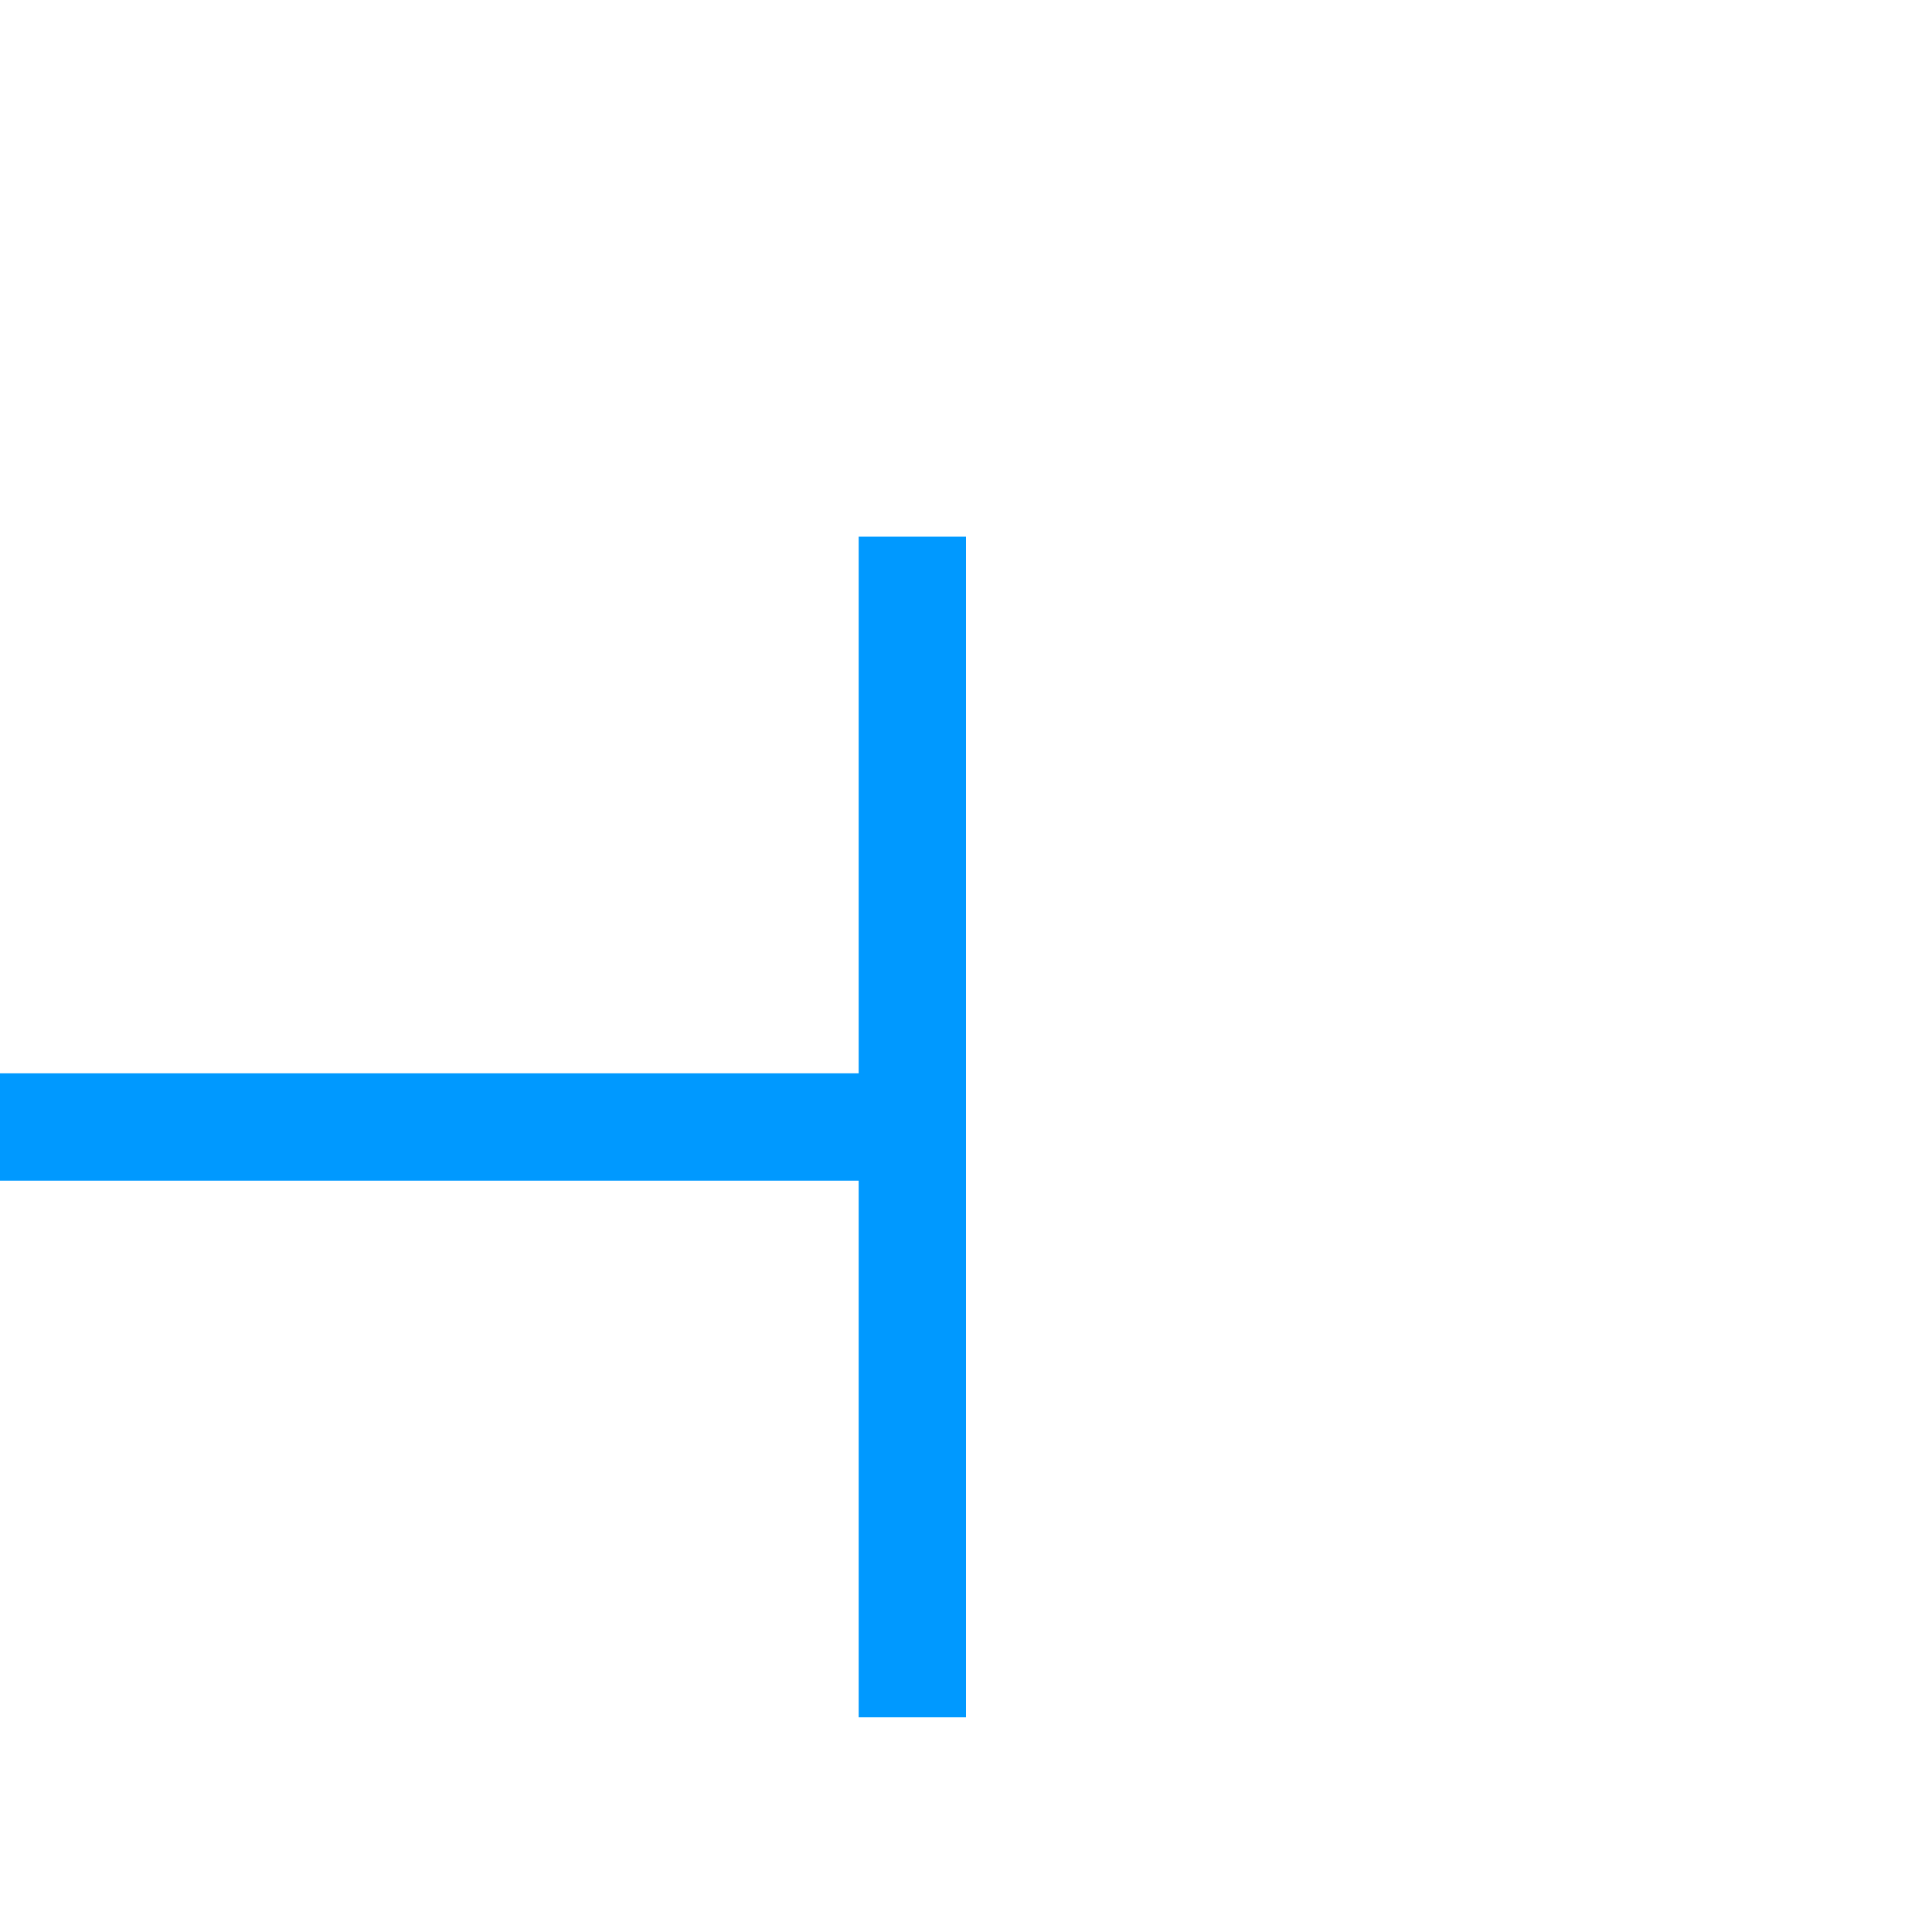
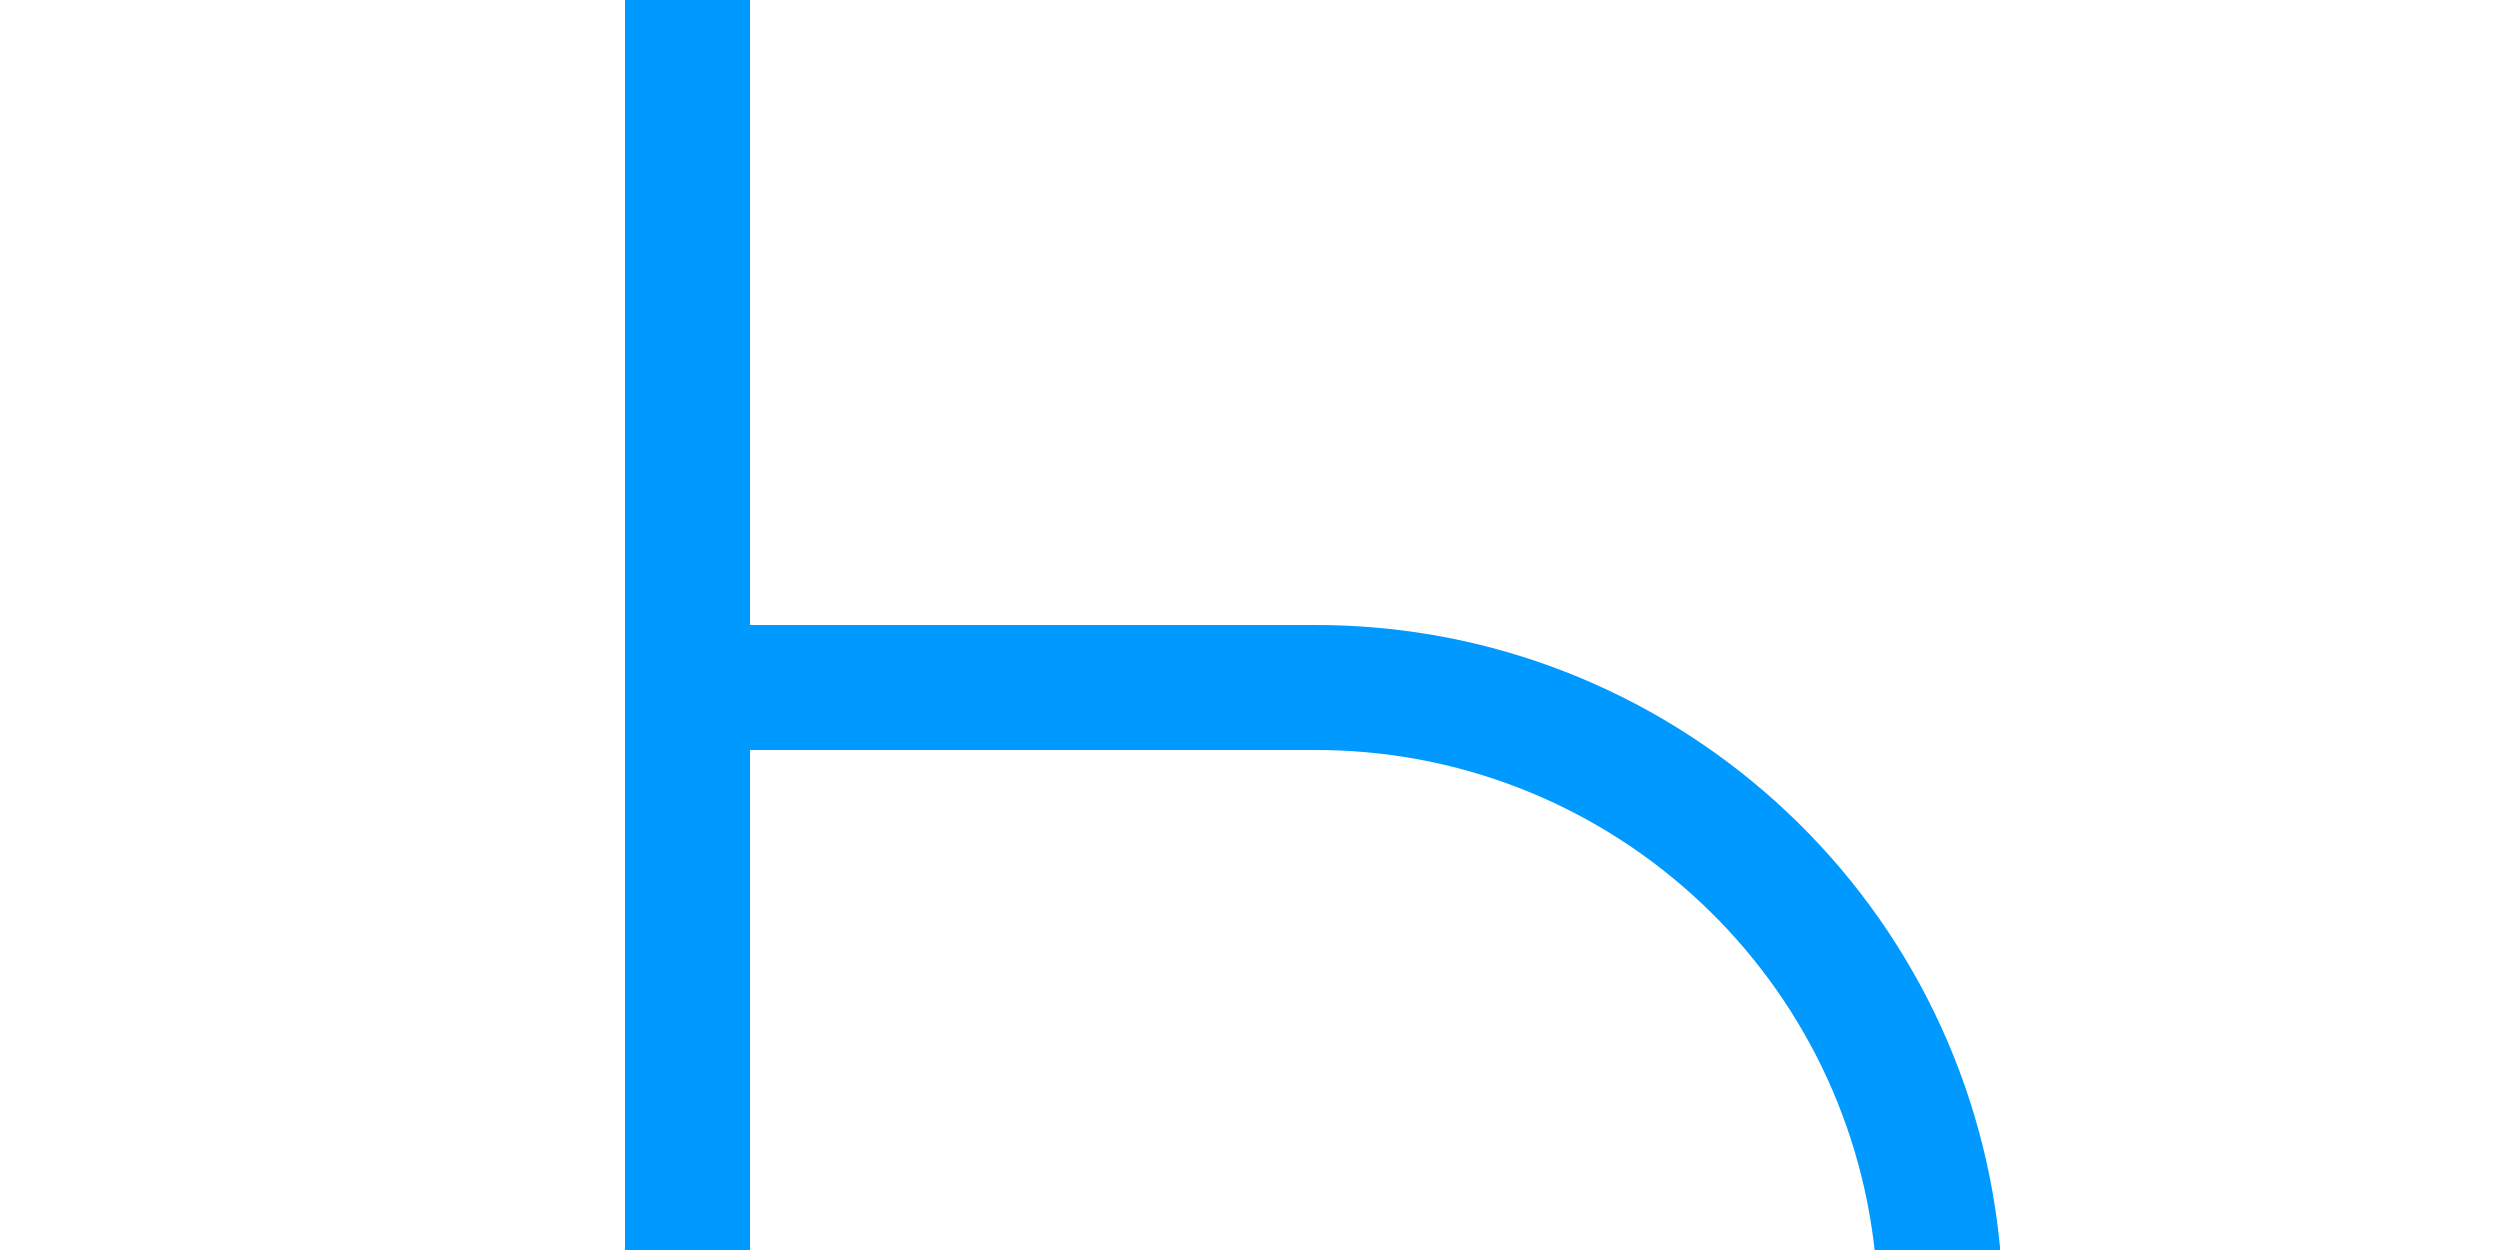
- <svg xmlns="http://www.w3.org/2000/svg" version="1.1" width="18px" height="18px" preserveAspectRatio="xMinYMid meet" viewBox="772 866  18 16">
-   <path d="M 750 875.5  L 781 875.5  " stroke-width="1" stroke="#0099ff" fill="none" />
-   <path d="M 752 872.5  A 3 3 0 0 0 749 875.5 A 3 3 0 0 0 752 878.5 A 3 3 0 0 0 755 875.5 A 3 3 0 0 0 752 872.5 Z M 780 870  L 780 881  L 781 881  L 781 870  L 780 870  Z " fill-rule="nonzero" fill="#0099ff" stroke="none" />
+ <svg xmlns="http://www.w3.org/2000/svg" version="1.1" width="20px" height="10px" preserveAspectRatio="xMinYMid meet" viewBox="855 752  20 8">
+   <path d="M 808.5 754  L 808.5 775  A 5 5 0 0 0 813.5 780.5 L 865 780.5  A 5 5 0 0 0 870.5 775.5 L 870.5 761  A 5 5 0 0 0 865.5 756.5 L 860 756.5  " stroke-width="1" stroke="#0099ff" fill="none" />
+   <path d="M 808.5 753  A 3 3 0 0 0 805.5 756 A 3 3 0 0 0 808.5 759 A 3 3 0 0 0 811.5 756 A 3 3 0 0 0 808.5 753 Z M 861 762  L 861 751  L 860 751  L 860 762  L 861 762  Z " fill-rule="nonzero" fill="#0099ff" stroke="none" />
</svg>
